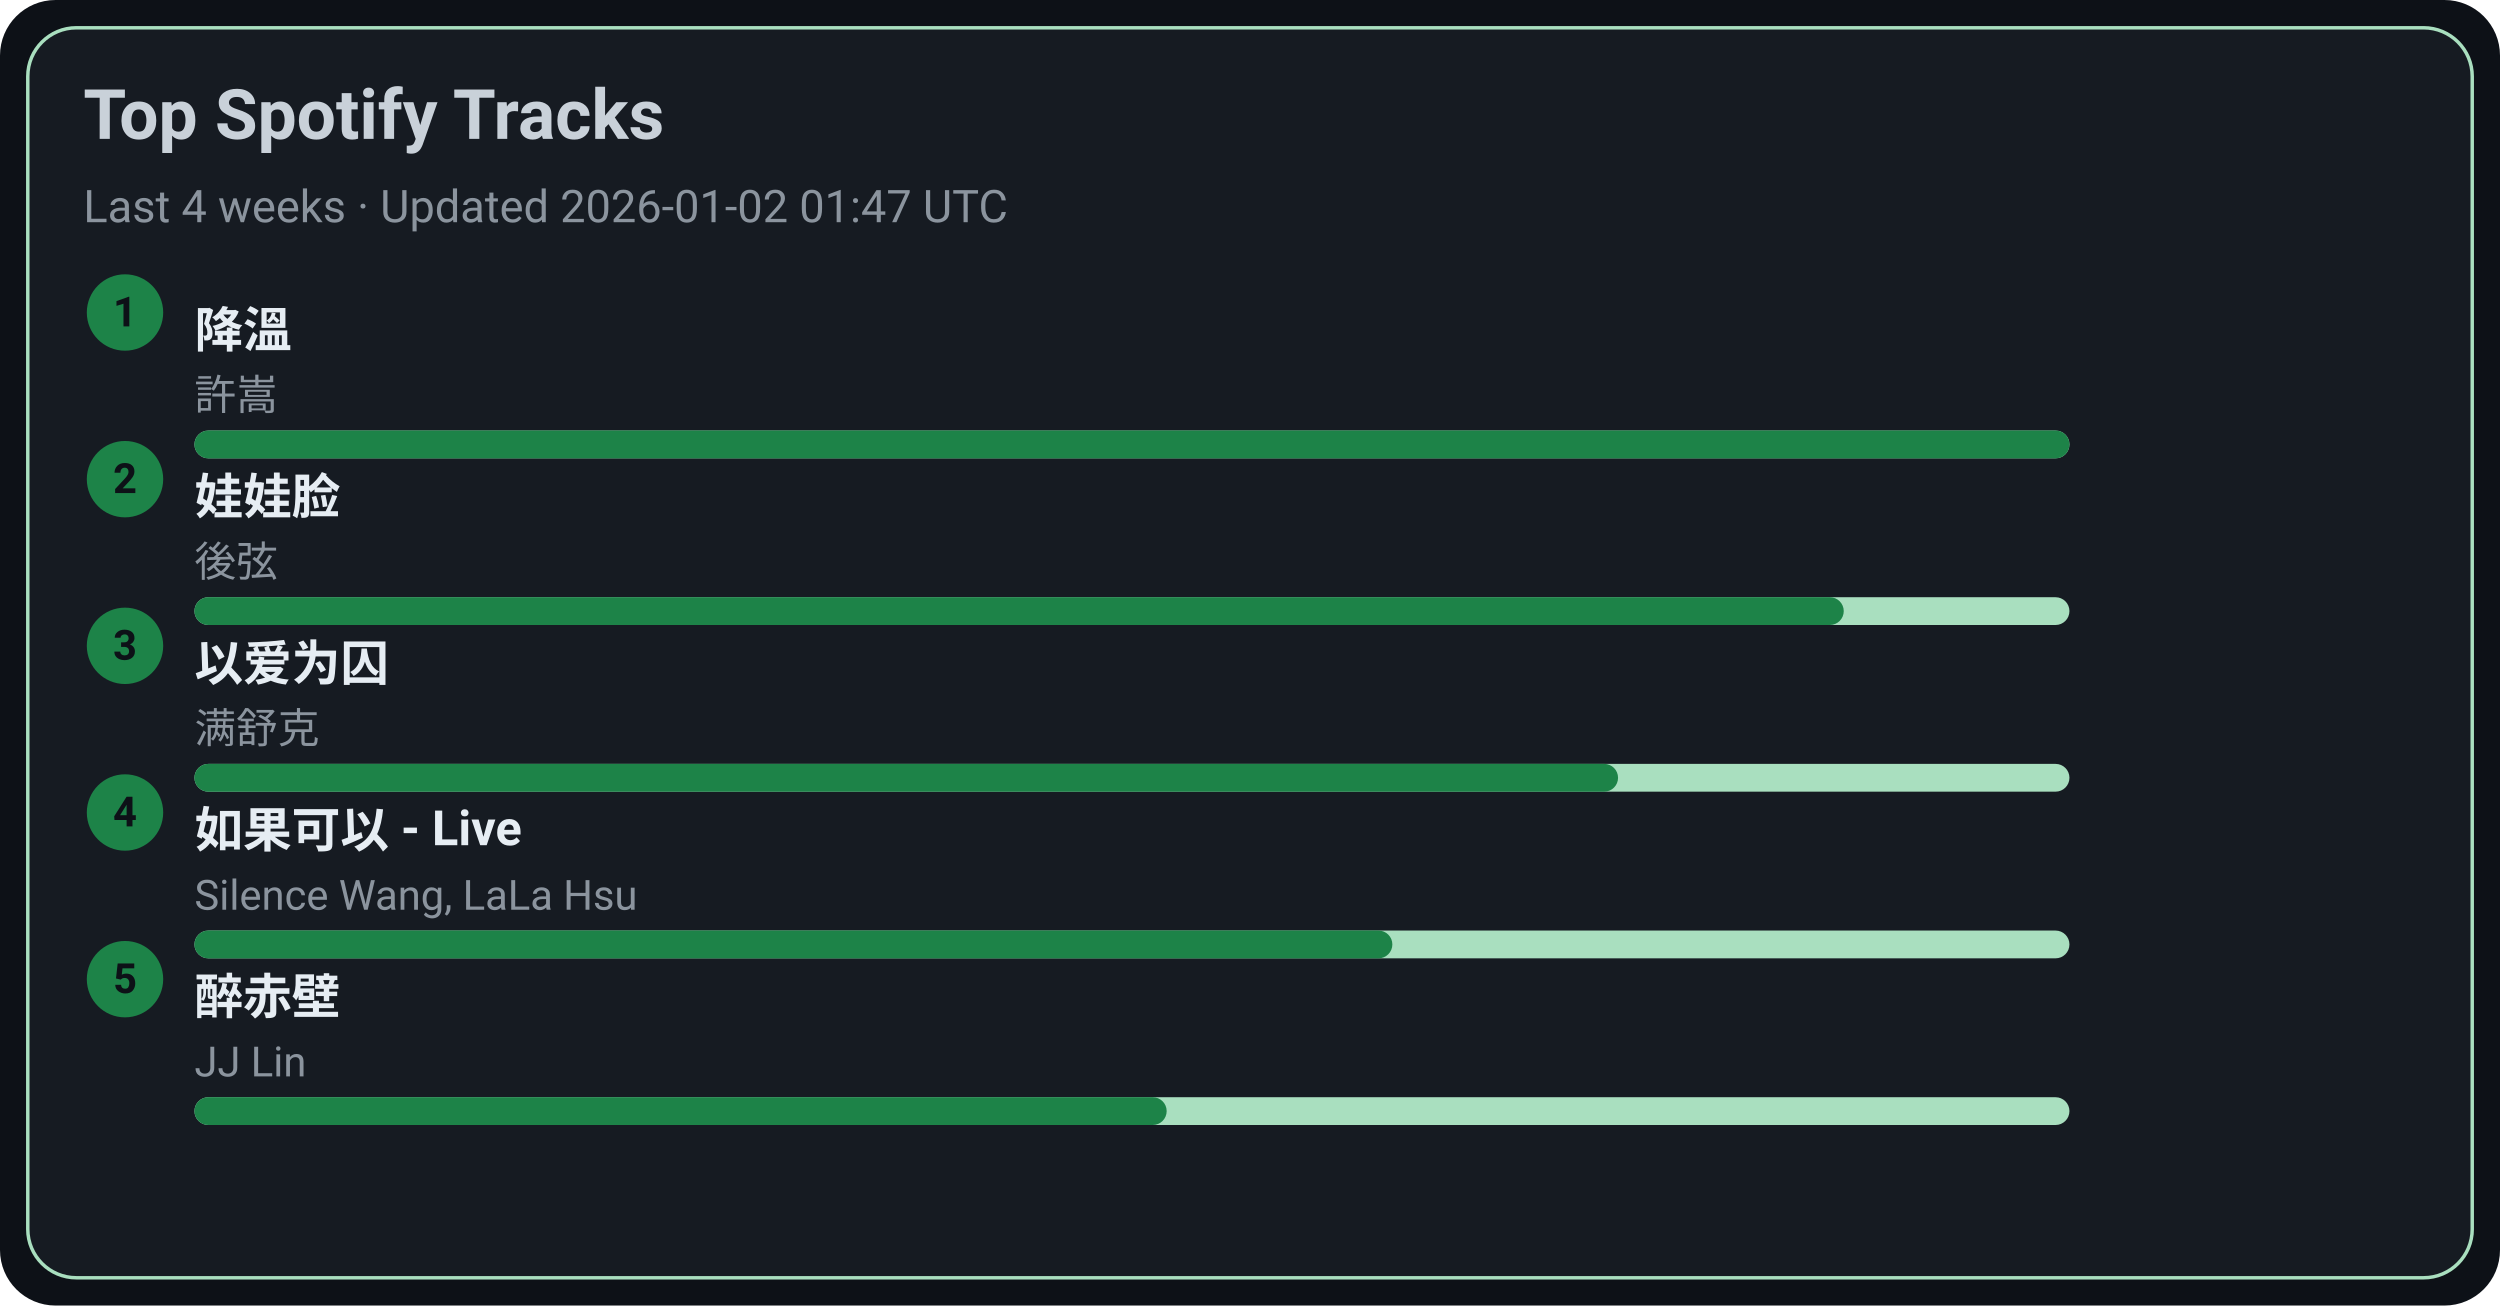
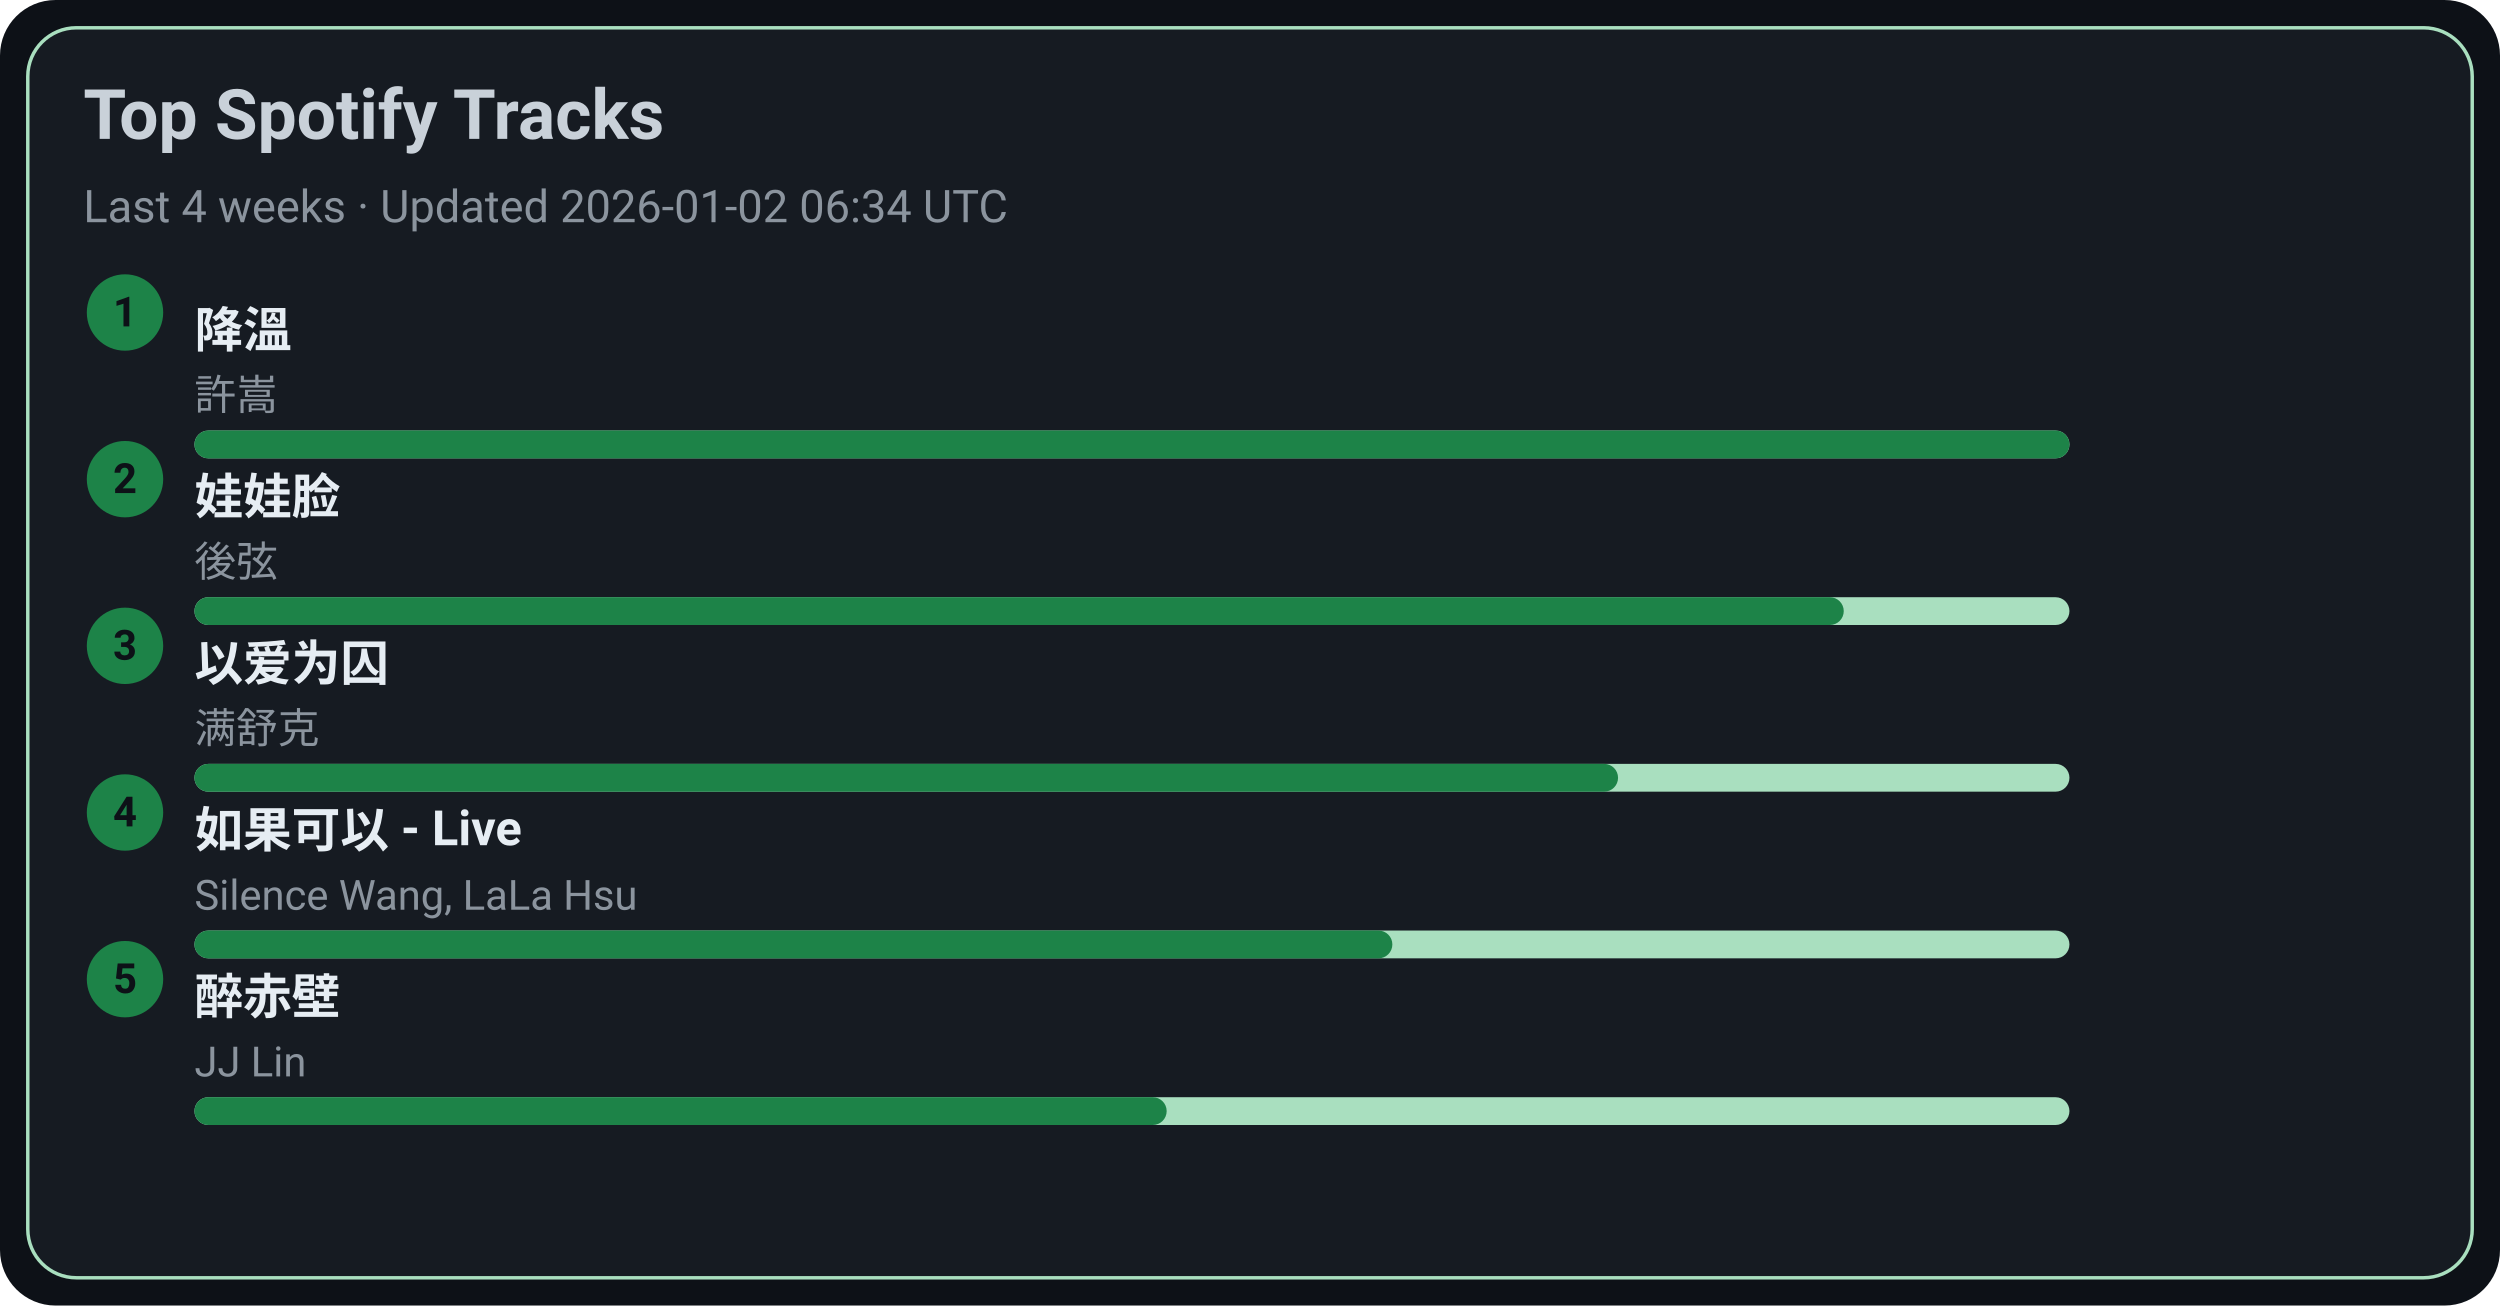
<svg xmlns="http://www.w3.org/2000/svg" width="720" height="376" viewBox="0 0 720 376">
  <style>text{font-family:-apple-system,BlinkMacSystemFont,Segoe UI,Roboto,Ubuntu,Helvetica Neue,Arial,Noto Sans,sans-serif}</style>
  <rect width="720" height="376" rx="16" fill="#0d1117" />
  <rect x="8" y="8" width="704" height="360" rx="14" fill="#161b22" stroke="#A9DFBF" />
  <text x="24" y="40" font-size="20" fill="#c9d1d9" font-weight="600">Top Spotify Tracks</text>
-   <text x="24" y="64" font-size="13" fill="#8b949e">Last 4 weeks · Updated 2026-01-02 01:47 UTC</text>
+   <text x="24" y="64" font-size="13" fill="#8b949e">Last 4 weeks · Updated 2026-01-02 06:34 UTC</text>
  <circle cx="36" cy="90" r="11" fill="#1D8348" />
  <text x="36" y="94" text-anchor="middle" font-size="12" fill="#0d1117" font-weight="700">1</text>
  <a href="https://open.spotify.com/track/2q9uhrOfyOnBa3oWR1PfYT" target="_blank" rel="noopener noreferrer">
    <text x="56" y="100" font-size="14" fill="#e6edf3" font-weight="600">降溫</text>
  </a>
  <text x="56" y="118" font-size="12" fill="#8b949e">許嵩</text>
  <rect x="56" y="124" width="540" height="8" rx="4" fill="#A9DFBF" />
  <rect x="56" y="124" width="540" height="8" rx="4" fill="#1D8348" />
  <circle cx="36" cy="138" r="11" fill="#1D8348" />
  <text x="36" y="142" text-anchor="middle" font-size="12" fill="#0d1117" font-weight="700">2</text>
  <a href="https://open.spotify.com/track/08ouEICweFmqfgPJnRIQkE" target="_blank" rel="noopener noreferrer">
    <text x="56" y="148" font-size="14" fill="#e6edf3" font-weight="600">娃娃脸</text>
  </a>
  <text x="56" y="166" font-size="12" fill="#8b949e">後弦</text>
  <rect x="56" y="172" width="540" height="8" rx="4" fill="#A9DFBF" />
  <rect x="56" y="172" width="475" height="8" rx="4" fill="#1D8348" />
  <circle cx="36" cy="186" r="11" fill="#1D8348" />
  <text x="36" y="190" text-anchor="middle" font-size="12" fill="#0d1117" font-weight="700">3</text>
  <a href="https://open.spotify.com/track/0RW2LEfGQK5BaIho6sSLqf" target="_blank" rel="noopener noreferrer">
    <text x="56" y="196" font-size="14" fill="#e6edf3" font-weight="600">以爱为囚</text>
  </a>
  <text x="56" y="214" font-size="12" fill="#8b949e">满舒克</text>
  <rect x="56" y="220" width="540" height="8" rx="4" fill="#A9DFBF" />
  <rect x="56" y="220" width="410" height="8" rx="4" fill="#1D8348" />
  <circle cx="36" cy="234" r="11" fill="#1D8348" />
  <text x="36" y="238" text-anchor="middle" font-size="12" fill="#0d1117" font-weight="700">4</text>
  <a href="https://open.spotify.com/track/6IF65dJzfmPcX7jwDegwoo" target="_blank" rel="noopener noreferrer">
    <text x="56" y="244" font-size="14" fill="#e6edf3" font-weight="600">如果可以 - Live</text>
  </a>
  <text x="56" y="262" font-size="12" fill="#8b949e">Silence Wang, LaLa Hsu</text>
  <rect x="56" y="268" width="540" height="8" rx="4" fill="#A9DFBF" />
  <rect x="56" y="268" width="345" height="8" rx="4" fill="#1D8348" />
  <circle cx="36" cy="282" r="11" fill="#1D8348" />
  <text x="36" y="286" text-anchor="middle" font-size="12" fill="#0d1117" font-weight="700">5</text>
  <a href="https://open.spotify.com/track/69lAYqbyHL1A0gctdLd9WV" target="_blank" rel="noopener noreferrer">
    <text x="56" y="292" font-size="14" fill="#e6edf3" font-weight="600">醉赤壁</text>
  </a>
  <text x="56" y="310" font-size="12" fill="#8b949e">JJ Lin</text>
  <rect x="56" y="316" width="540" height="8" rx="4" fill="#A9DFBF" />
  <rect x="56" y="316" width="280" height="8" rx="4" fill="#1D8348" />
</svg>
